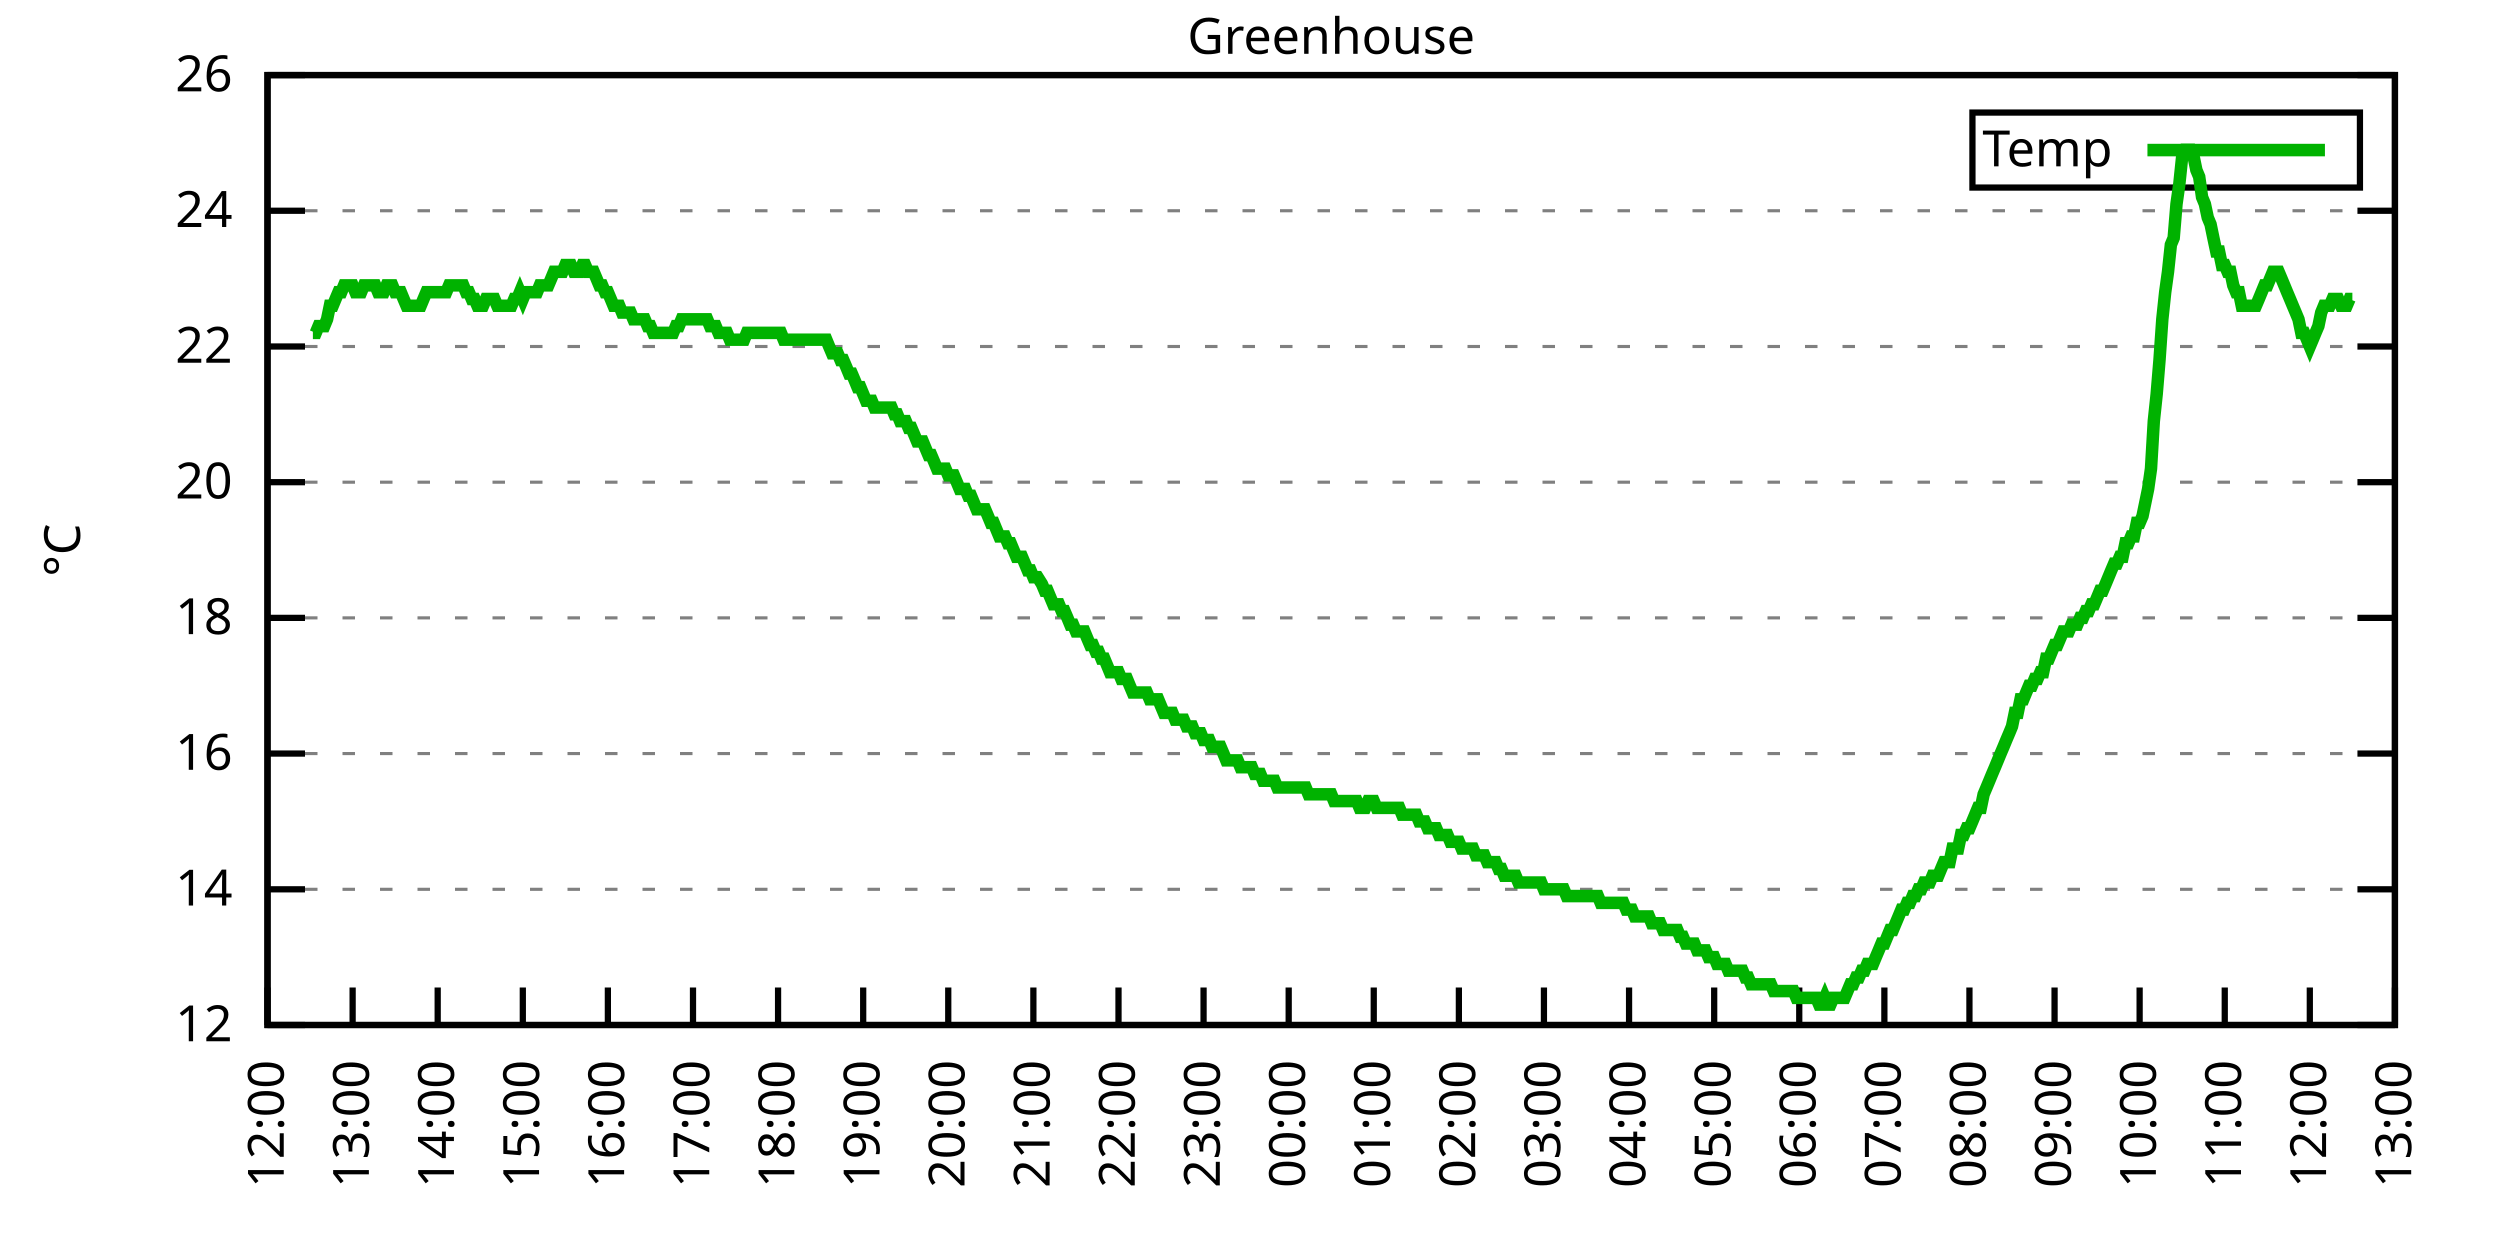
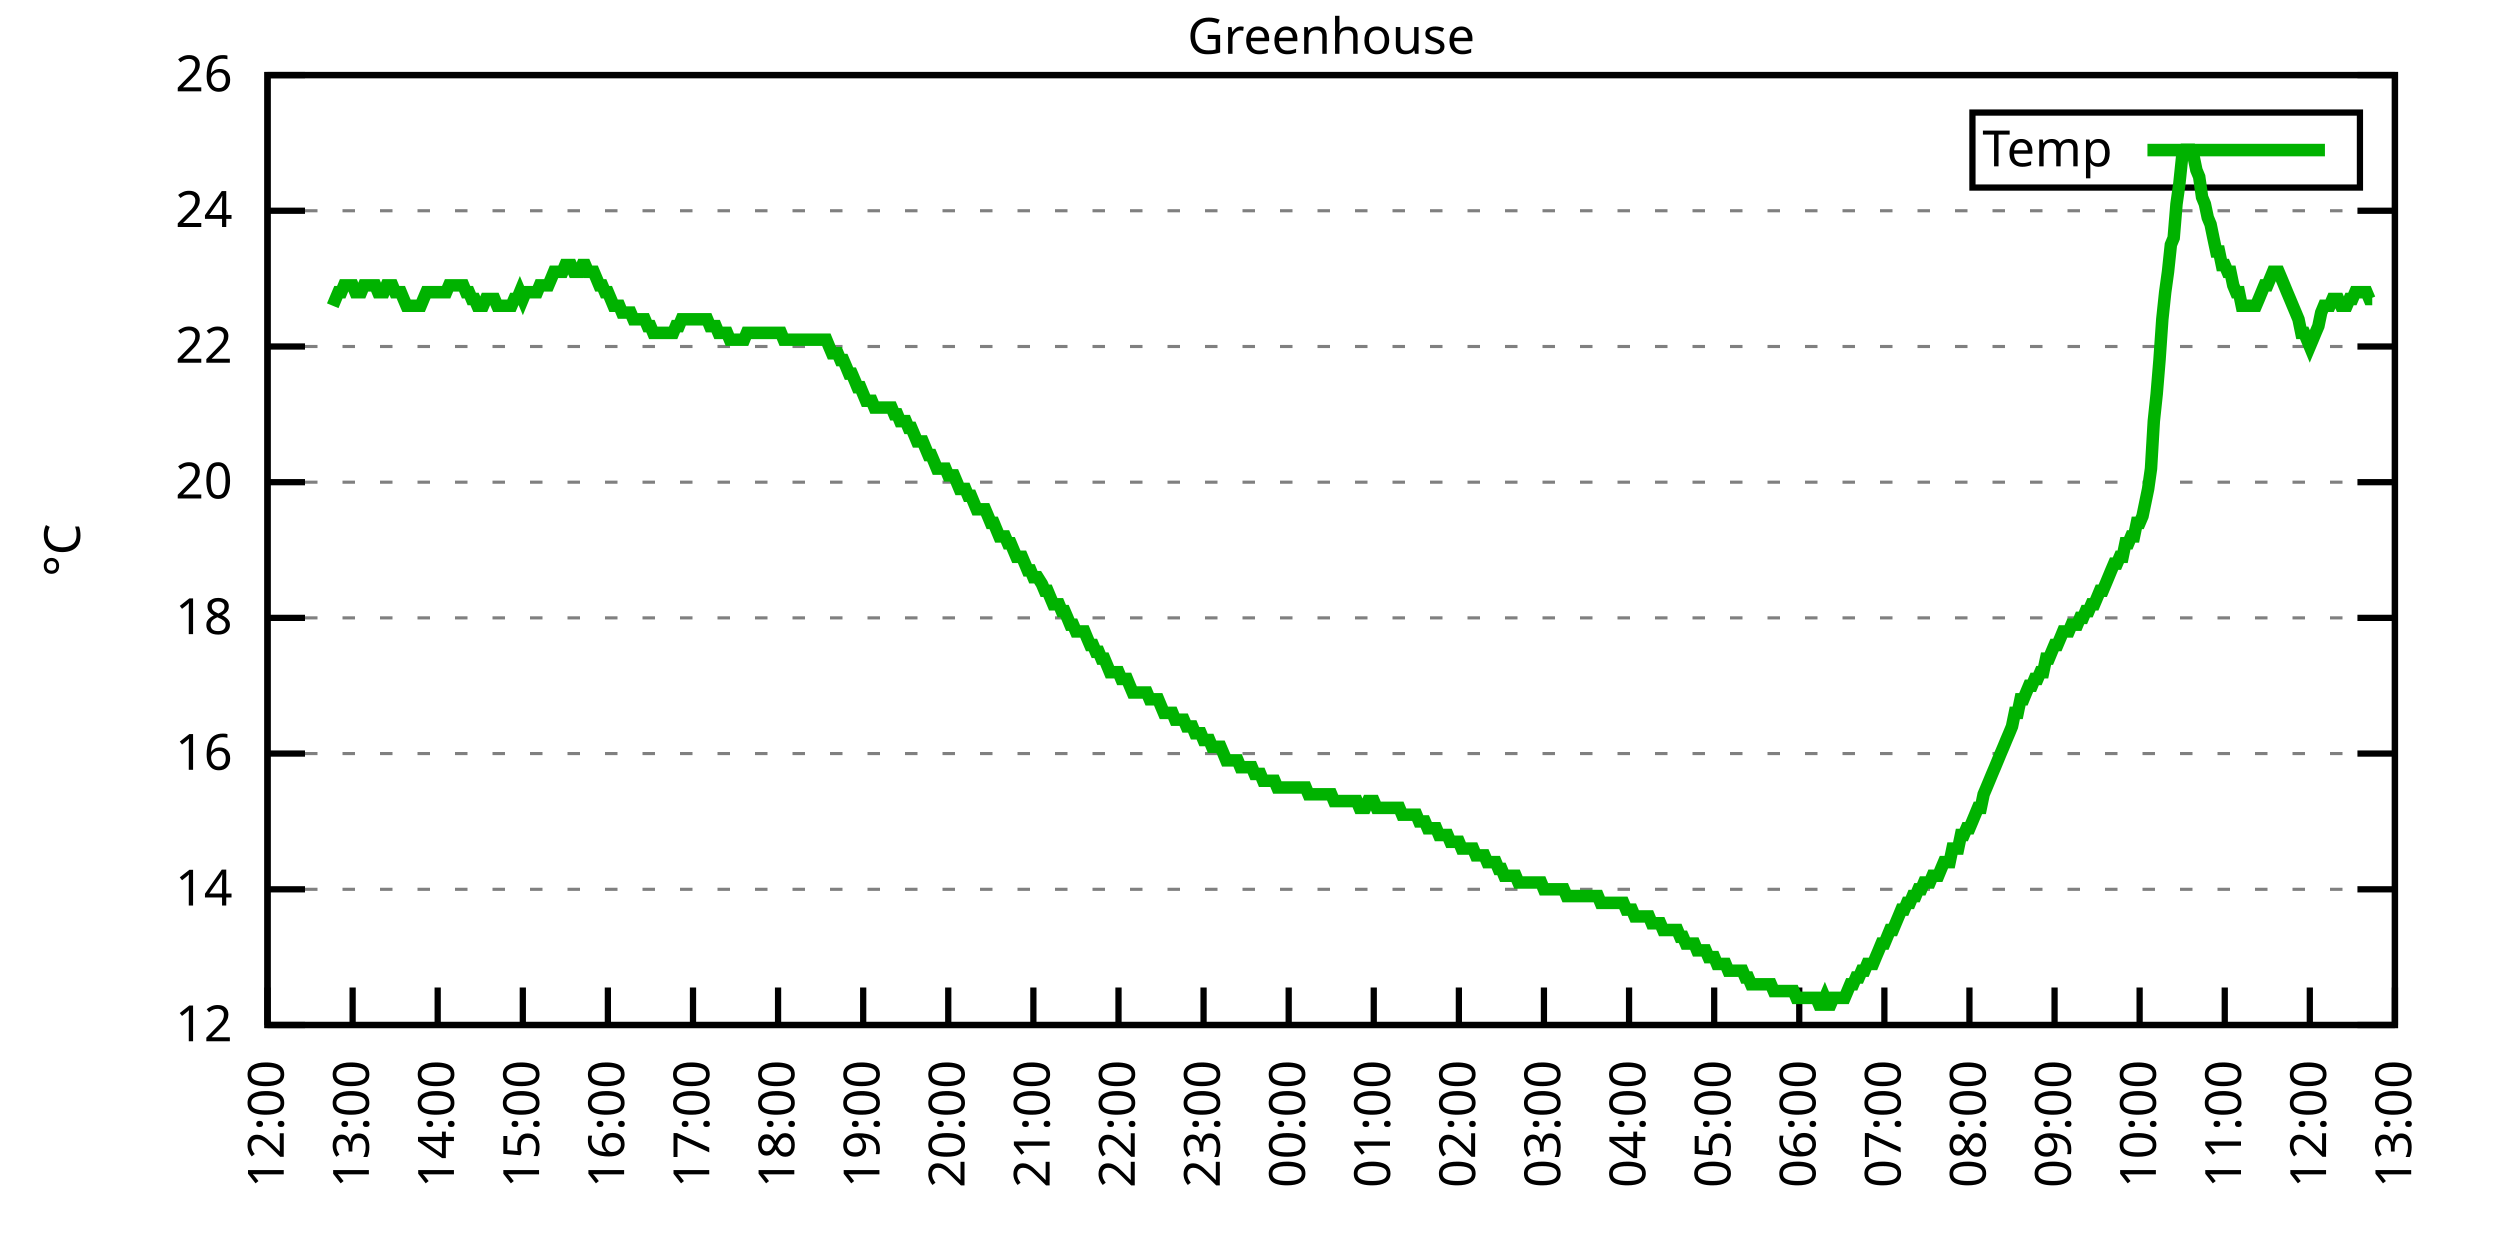
<svg xmlns="http://www.w3.org/2000/svg" xmlns:xlink="http://www.w3.org/1999/xlink" width="400" height="200" viewBox="0 0 400 200">
  <g id="gnuplot_canvas">
    <rect x="0" y="0" width="400" height="200" fill="none" />
    <defs>
      <circle id="gpDot" r="0.5" stroke-width="0.5" stroke="currentColor" />
      <path id="gpPt0" stroke-width="0.333" stroke="currentColor" d="M-1,0 h2 M0,-1 v2" />
      <path id="gpPt1" stroke-width="0.333" stroke="currentColor" d="M-1,-1 L1,1 M1,-1 L-1,1" />
      <path id="gpPt2" stroke-width="0.333" stroke="currentColor" d="M-1,0 L1,0 M0,-1 L0,1 M-1,-1 L1,1 M-1,1 L1,-1" />
      <rect id="gpPt3" stroke-width="0.333" stroke="currentColor" x="-1" y="-1" width="2" height="2" />
      <rect id="gpPt4" stroke-width="0.333" stroke="currentColor" fill="currentColor" x="-1" y="-1" width="2" height="2" />
      <circle id="gpPt5" stroke-width="0.333" stroke="currentColor" cx="0" cy="0" r="1" />
      <use xlink:href="#gpPt5" id="gpPt6" fill="currentColor" stroke="none" />
      <path id="gpPt7" stroke-width="0.333" stroke="currentColor" d="M0,-1.33 L-1.33,0.67 L1.33,0.67 z" />
      <use xlink:href="#gpPt7" id="gpPt8" fill="currentColor" stroke="none" />
      <use xlink:href="#gpPt7" id="gpPt9" stroke="currentColor" transform="rotate(180)" />
      <use xlink:href="#gpPt9" id="gpPt10" fill="currentColor" stroke="none" />
      <use xlink:href="#gpPt3" id="gpPt11" stroke="currentColor" transform="rotate(45)" />
      <use xlink:href="#gpPt11" id="gpPt12" fill="currentColor" stroke="none" />
      <path id="gpPt13" stroke-width="0.333" stroke="currentColor" d="M0,1.330 L1.265,0.411 L0.782,-1.067 L-0.782,-1.076 L-1.265,0.411 z" />
      <use xlink:href="#gpPt13" id="gpPt14" fill="currentColor" stroke="none" />
      <filter id="textbox" filterUnits="objectBoundingBox" x="0" y="0" height="1" width="1">
        <feFlood flood-color="white" flood-opacity="1" result="bgnd" />
        <feComposite in="SourceGraphic" in2="bgnd" operator="atop" />
      </filter>
      <filter id="greybox" filterUnits="objectBoundingBox" x="0" y="0" height="1" width="1">
        <feFlood flood-color="lightgrey" flood-opacity="1" result="grey" />
        <feComposite in="SourceGraphic" in2="grey" operator="atop" />
      </filter>
    </defs>
    <g fill="none" color="white" stroke="currentColor" stroke-width="1.00" stroke-linecap="butt" stroke-linejoin="miter">
</g>
    <g fill="none" color="black" stroke="currentColor" stroke-width="1.00" stroke-linecap="butt" stroke-linejoin="miter">
      <g stroke="none" shape-rendering="crispEdges">
        <polygon fill="rgb(255, 255, 255)" points="42.80,164.00 383.18,164.00 383.18,12.02 42.80,12.02 " />
      </g>
    </g>
    <g fill="none" color="black" stroke="currentColor" stroke-width="1.00" stroke-linecap="butt" stroke-linejoin="miter">
</g>
    <g fill="none" color="black" stroke="black" stroke-width="0.50" stroke-linecap="butt" stroke-linejoin="miter">
</g>
    <g fill="none" color="gray" stroke="currentColor" stroke-width="0.50" stroke-linecap="butt" stroke-linejoin="miter">
      <path stroke="gray" stroke-dasharray="2,4" class="gridline" d="M42.80,164.00 L383.19,164.00  " />
    </g>
    <g fill="none" color="gray" stroke="gray" stroke-width="1.00" stroke-linecap="butt" stroke-linejoin="miter">
</g>
    <g fill="none" color="black" stroke="currentColor" stroke-width="1.00" stroke-linecap="butt" stroke-linejoin="miter">
      <path stroke="black" d="M42.80,164.00 L48.80,164.00 M383.19,164.00 L377.19,164.00  " />
      <g transform="translate(37.20,166.60)" stroke="none" fill="black" font-family="Sans" font-size="8.00" text-anchor="end">
        <text>
          <tspan font-family="Sans"> 12</tspan>
        </text>
      </g>
    </g>
    <g fill="none" color="black" stroke="currentColor" stroke-width="1.00" stroke-linecap="butt" stroke-linejoin="miter">
</g>
    <g fill="none" color="black" stroke="black" stroke-width="0.50" stroke-linecap="butt" stroke-linejoin="miter">
</g>
    <g fill="none" color="gray" stroke="currentColor" stroke-width="0.50" stroke-linecap="butt" stroke-linejoin="miter">
      <path stroke="gray" stroke-dasharray="2,4" class="gridline" d="M42.80,142.29 L383.19,142.29  " />
    </g>
    <g fill="none" color="gray" stroke="gray" stroke-width="1.00" stroke-linecap="butt" stroke-linejoin="miter">
</g>
    <g fill="none" color="black" stroke="currentColor" stroke-width="1.00" stroke-linecap="butt" stroke-linejoin="miter">
      <path stroke="black" d="M42.80,142.29 L48.80,142.29 M383.19,142.29 L377.19,142.29  " />
      <g transform="translate(37.20,144.89)" stroke="none" fill="black" font-family="Sans" font-size="8.00" text-anchor="end">
        <text>
          <tspan font-family="Sans"> 14</tspan>
        </text>
      </g>
    </g>
    <g fill="none" color="black" stroke="currentColor" stroke-width="1.00" stroke-linecap="butt" stroke-linejoin="miter">
</g>
    <g fill="none" color="black" stroke="black" stroke-width="0.50" stroke-linecap="butt" stroke-linejoin="miter">
</g>
    <g fill="none" color="gray" stroke="currentColor" stroke-width="0.50" stroke-linecap="butt" stroke-linejoin="miter">
      <path stroke="gray" stroke-dasharray="2,4" class="gridline" d="M42.80,120.57 L383.19,120.57  " />
    </g>
    <g fill="none" color="gray" stroke="gray" stroke-width="1.00" stroke-linecap="butt" stroke-linejoin="miter">
</g>
    <g fill="none" color="black" stroke="currentColor" stroke-width="1.00" stroke-linecap="butt" stroke-linejoin="miter">
      <path stroke="black" d="M42.80,120.57 L48.80,120.57 M383.19,120.57 L377.19,120.57  " />
      <g transform="translate(37.20,123.17)" stroke="none" fill="black" font-family="Sans" font-size="8.00" text-anchor="end">
        <text>
          <tspan font-family="Sans"> 16</tspan>
        </text>
      </g>
    </g>
    <g fill="none" color="black" stroke="currentColor" stroke-width="1.00" stroke-linecap="butt" stroke-linejoin="miter">
</g>
    <g fill="none" color="black" stroke="black" stroke-width="0.50" stroke-linecap="butt" stroke-linejoin="miter">
</g>
    <g fill="none" color="gray" stroke="currentColor" stroke-width="0.50" stroke-linecap="butt" stroke-linejoin="miter">
      <path stroke="gray" stroke-dasharray="2,4" class="gridline" d="M42.80,98.86 L383.19,98.86  " />
    </g>
    <g fill="none" color="gray" stroke="gray" stroke-width="1.00" stroke-linecap="butt" stroke-linejoin="miter">
</g>
    <g fill="none" color="black" stroke="currentColor" stroke-width="1.00" stroke-linecap="butt" stroke-linejoin="miter">
      <path stroke="black" d="M42.80,98.86 L48.80,98.86 M383.19,98.86 L377.19,98.86  " />
      <g transform="translate(37.20,101.46)" stroke="none" fill="black" font-family="Sans" font-size="8.00" text-anchor="end">
        <text>
          <tspan font-family="Sans"> 18</tspan>
        </text>
      </g>
    </g>
    <g fill="none" color="black" stroke="currentColor" stroke-width="1.00" stroke-linecap="butt" stroke-linejoin="miter">
</g>
    <g fill="none" color="black" stroke="black" stroke-width="0.50" stroke-linecap="butt" stroke-linejoin="miter">
</g>
    <g fill="none" color="gray" stroke="currentColor" stroke-width="0.50" stroke-linecap="butt" stroke-linejoin="miter">
      <path stroke="gray" stroke-dasharray="2,4" class="gridline" d="M42.80,77.15 L383.19,77.15  " />
    </g>
    <g fill="none" color="gray" stroke="gray" stroke-width="1.00" stroke-linecap="butt" stroke-linejoin="miter">
</g>
    <g fill="none" color="black" stroke="currentColor" stroke-width="1.00" stroke-linecap="butt" stroke-linejoin="miter">
      <path stroke="black" d="M42.80,77.15 L48.80,77.15 M383.19,77.15 L377.19,77.15  " />
      <g transform="translate(37.20,79.75)" stroke="none" fill="black" font-family="Sans" font-size="8.00" text-anchor="end">
        <text>
          <tspan font-family="Sans"> 20</tspan>
        </text>
      </g>
    </g>
    <g fill="none" color="black" stroke="currentColor" stroke-width="1.00" stroke-linecap="butt" stroke-linejoin="miter">
</g>
    <g fill="none" color="black" stroke="black" stroke-width="0.50" stroke-linecap="butt" stroke-linejoin="miter">
</g>
    <g fill="none" color="gray" stroke="currentColor" stroke-width="0.50" stroke-linecap="butt" stroke-linejoin="miter">
      <path stroke="gray" stroke-dasharray="2,4" class="gridline" d="M42.80,55.44 L383.19,55.44  " />
    </g>
    <g fill="none" color="gray" stroke="gray" stroke-width="1.00" stroke-linecap="butt" stroke-linejoin="miter">
</g>
    <g fill="none" color="black" stroke="currentColor" stroke-width="1.00" stroke-linecap="butt" stroke-linejoin="miter">
      <path stroke="black" d="M42.80,55.44 L48.80,55.44 M383.19,55.44 L377.19,55.44  " />
      <g transform="translate(37.20,58.04)" stroke="none" fill="black" font-family="Sans" font-size="8.00" text-anchor="end">
        <text>
          <tspan font-family="Sans"> 22</tspan>
        </text>
      </g>
    </g>
    <g fill="none" color="black" stroke="currentColor" stroke-width="1.00" stroke-linecap="butt" stroke-linejoin="miter">
</g>
    <g fill="none" color="black" stroke="black" stroke-width="0.50" stroke-linecap="butt" stroke-linejoin="miter">
</g>
    <g fill="none" color="gray" stroke="currentColor" stroke-width="0.50" stroke-linecap="butt" stroke-linejoin="miter">
      <path stroke="gray" stroke-dasharray="2,4" class="gridline" d="M42.80,33.72 L383.19,33.72  " />
    </g>
    <g fill="none" color="gray" stroke="gray" stroke-width="1.00" stroke-linecap="butt" stroke-linejoin="miter">
</g>
    <g fill="none" color="black" stroke="currentColor" stroke-width="1.00" stroke-linecap="butt" stroke-linejoin="miter">
      <path stroke="black" d="M42.80,33.72 L48.80,33.72 M383.19,33.72 L377.19,33.72  " />
      <g transform="translate(37.20,36.32)" stroke="none" fill="black" font-family="Sans" font-size="8.00" text-anchor="end">
        <text>
          <tspan font-family="Sans"> 24</tspan>
        </text>
      </g>
    </g>
    <g fill="none" color="black" stroke="currentColor" stroke-width="1.00" stroke-linecap="butt" stroke-linejoin="miter">
</g>
    <g fill="none" color="black" stroke="black" stroke-width="0.50" stroke-linecap="butt" stroke-linejoin="miter">
</g>
    <g fill="none" color="gray" stroke="currentColor" stroke-width="0.50" stroke-linecap="butt" stroke-linejoin="miter">
      <path stroke="gray" stroke-dasharray="2,4" class="gridline" d="M42.80,12.01 L383.19,12.01  " />
    </g>
    <g fill="none" color="gray" stroke="gray" stroke-width="1.00" stroke-linecap="butt" stroke-linejoin="miter">
</g>
    <g fill="none" color="black" stroke="currentColor" stroke-width="1.00" stroke-linecap="butt" stroke-linejoin="miter">
      <path stroke="black" d="M42.80,12.01 L48.80,12.01 M383.19,12.01 L377.19,12.01  " />
      <g transform="translate(37.20,14.61)" stroke="none" fill="black" font-family="Sans" font-size="8.00" text-anchor="end">
        <text>
          <tspan font-family="Sans"> 26</tspan>
        </text>
      </g>
    </g>
    <g fill="none" color="black" stroke="currentColor" stroke-width="1.00" stroke-linecap="butt" stroke-linejoin="miter">
      <path stroke="black" d="M42.80,164.00 L42.80,158.00  " />
      <g transform="translate(45.40,169.60) rotate(270.00)" stroke="none" fill="black" font-family="Sans" font-size="8.00" text-anchor="end">
        <text>
          <tspan font-family="Sans">12:00</tspan>
        </text>
      </g>
    </g>
    <g fill="none" color="black" stroke="currentColor" stroke-width="1.00" stroke-linecap="butt" stroke-linejoin="miter">
      <path stroke="black" d="M56.42,164.00 L56.42,158.00  " />
      <g transform="translate(59.02,169.60) rotate(270.00)" stroke="none" fill="black" font-family="Sans" font-size="8.00" text-anchor="end">
        <text>
          <tspan font-family="Sans">13:00</tspan>
        </text>
      </g>
    </g>
    <g fill="none" color="black" stroke="currentColor" stroke-width="1.00" stroke-linecap="butt" stroke-linejoin="miter">
      <path stroke="black" d="M70.03,164.00 L70.03,158.00  " />
      <g transform="translate(72.63,169.60) rotate(270.00)" stroke="none" fill="black" font-family="Sans" font-size="8.00" text-anchor="end">
        <text>
          <tspan font-family="Sans">14:00</tspan>
        </text>
      </g>
    </g>
    <g fill="none" color="black" stroke="currentColor" stroke-width="1.00" stroke-linecap="butt" stroke-linejoin="miter">
      <path stroke="black" d="M83.65,164.00 L83.65,158.00  " />
      <g transform="translate(86.25,169.60) rotate(270.00)" stroke="none" fill="black" font-family="Sans" font-size="8.00" text-anchor="end">
        <text>
          <tspan font-family="Sans">15:00</tspan>
        </text>
      </g>
    </g>
    <g fill="none" color="black" stroke="currentColor" stroke-width="1.00" stroke-linecap="butt" stroke-linejoin="miter">
      <path stroke="black" d="M97.26,164.00 L97.26,158.00  " />
      <g transform="translate(99.86,169.60) rotate(270.00)" stroke="none" fill="black" font-family="Sans" font-size="8.00" text-anchor="end">
        <text>
          <tspan font-family="Sans">16:00</tspan>
        </text>
      </g>
    </g>
    <g fill="none" color="black" stroke="currentColor" stroke-width="1.00" stroke-linecap="butt" stroke-linejoin="miter">
      <path stroke="black" d="M110.88,164.00 L110.88,158.00  " />
      <g transform="translate(113.48,169.60) rotate(270.00)" stroke="none" fill="black" font-family="Sans" font-size="8.00" text-anchor="end">
        <text>
          <tspan font-family="Sans">17:00</tspan>
        </text>
      </g>
    </g>
    <g fill="none" color="black" stroke="currentColor" stroke-width="1.00" stroke-linecap="butt" stroke-linejoin="miter">
      <path stroke="black" d="M124.49,164.00 L124.49,158.00  " />
      <g transform="translate(127.09,169.60) rotate(270.00)" stroke="none" fill="black" font-family="Sans" font-size="8.00" text-anchor="end">
        <text>
          <tspan font-family="Sans">18:00</tspan>
        </text>
      </g>
    </g>
    <g fill="none" color="black" stroke="currentColor" stroke-width="1.00" stroke-linecap="butt" stroke-linejoin="miter">
      <path stroke="black" d="M138.11,164.00 L138.11,158.00  " />
      <g transform="translate(140.71,169.60) rotate(270.00)" stroke="none" fill="black" font-family="Sans" font-size="8.00" text-anchor="end">
        <text>
          <tspan font-family="Sans">19:00</tspan>
        </text>
      </g>
    </g>
    <g fill="none" color="black" stroke="currentColor" stroke-width="1.00" stroke-linecap="butt" stroke-linejoin="miter">
      <path stroke="black" d="M151.72,164.00 L151.72,158.00  " />
      <g transform="translate(154.32,169.60) rotate(270.00)" stroke="none" fill="black" font-family="Sans" font-size="8.00" text-anchor="end">
        <text>
          <tspan font-family="Sans">20:00</tspan>
        </text>
      </g>
    </g>
    <g fill="none" color="black" stroke="currentColor" stroke-width="1.00" stroke-linecap="butt" stroke-linejoin="miter">
      <path stroke="black" d="M165.34,164.00 L165.34,158.00  " />
      <g transform="translate(167.94,169.60) rotate(270.00)" stroke="none" fill="black" font-family="Sans" font-size="8.00" text-anchor="end">
        <text>
          <tspan font-family="Sans">21:00</tspan>
        </text>
      </g>
    </g>
    <g fill="none" color="black" stroke="currentColor" stroke-width="1.00" stroke-linecap="butt" stroke-linejoin="miter">
      <path stroke="black" d="M178.96,164.00 L178.96,158.00  " />
      <g transform="translate(181.56,169.60) rotate(270.00)" stroke="none" fill="black" font-family="Sans" font-size="8.00" text-anchor="end">
        <text>
          <tspan font-family="Sans">22:00</tspan>
        </text>
      </g>
    </g>
    <g fill="none" color="black" stroke="currentColor" stroke-width="1.00" stroke-linecap="butt" stroke-linejoin="miter">
      <path stroke="black" d="M192.57,164.00 L192.57,158.00  " />
      <g transform="translate(195.17,169.60) rotate(270.00)" stroke="none" fill="black" font-family="Sans" font-size="8.00" text-anchor="end">
        <text>
          <tspan font-family="Sans">23:00</tspan>
        </text>
      </g>
    </g>
    <g fill="none" color="black" stroke="currentColor" stroke-width="1.00" stroke-linecap="butt" stroke-linejoin="miter">
      <path stroke="black" d="M206.19,164.00 L206.19,158.00  " />
      <g transform="translate(208.79,169.60) rotate(270.00)" stroke="none" fill="black" font-family="Sans" font-size="8.00" text-anchor="end">
        <text>
          <tspan font-family="Sans">00:00</tspan>
        </text>
      </g>
    </g>
    <g fill="none" color="black" stroke="currentColor" stroke-width="1.00" stroke-linecap="butt" stroke-linejoin="miter">
      <path stroke="black" d="M219.80,164.00 L219.80,158.00  " />
      <g transform="translate(222.40,169.60) rotate(270.00)" stroke="none" fill="black" font-family="Sans" font-size="8.00" text-anchor="end">
        <text>
          <tspan font-family="Sans">01:00</tspan>
        </text>
      </g>
    </g>
    <g fill="none" color="black" stroke="currentColor" stroke-width="1.00" stroke-linecap="butt" stroke-linejoin="miter">
      <path stroke="black" d="M233.42,164.00 L233.42,158.00  " />
      <g transform="translate(236.02,169.60) rotate(270.00)" stroke="none" fill="black" font-family="Sans" font-size="8.00" text-anchor="end">
        <text>
          <tspan font-family="Sans">02:00</tspan>
        </text>
      </g>
    </g>
    <g fill="none" color="black" stroke="currentColor" stroke-width="1.00" stroke-linecap="butt" stroke-linejoin="miter">
      <path stroke="black" d="M247.03,164.00 L247.03,158.00  " />
      <g transform="translate(249.63,169.60) rotate(270.00)" stroke="none" fill="black" font-family="Sans" font-size="8.00" text-anchor="end">
        <text>
          <tspan font-family="Sans">03:00</tspan>
        </text>
      </g>
    </g>
    <g fill="none" color="black" stroke="currentColor" stroke-width="1.00" stroke-linecap="butt" stroke-linejoin="miter">
      <path stroke="black" d="M260.65,164.00 L260.65,158.00  " />
      <g transform="translate(263.25,169.60) rotate(270.00)" stroke="none" fill="black" font-family="Sans" font-size="8.00" text-anchor="end">
        <text>
          <tspan font-family="Sans">04:00</tspan>
        </text>
      </g>
    </g>
    <g fill="none" color="black" stroke="currentColor" stroke-width="1.00" stroke-linecap="butt" stroke-linejoin="miter">
      <path stroke="black" d="M274.27,164.00 L274.27,158.00  " />
      <g transform="translate(276.87,169.60) rotate(270.00)" stroke="none" fill="black" font-family="Sans" font-size="8.00" text-anchor="end">
        <text>
          <tspan font-family="Sans">05:00</tspan>
        </text>
      </g>
    </g>
    <g fill="none" color="black" stroke="currentColor" stroke-width="1.00" stroke-linecap="butt" stroke-linejoin="miter">
      <path stroke="black" d="M287.88,164.00 L287.88,158.00  " />
      <g transform="translate(290.48,169.60) rotate(270.00)" stroke="none" fill="black" font-family="Sans" font-size="8.00" text-anchor="end">
        <text>
          <tspan font-family="Sans">06:00</tspan>
        </text>
      </g>
    </g>
    <g fill="none" color="black" stroke="currentColor" stroke-width="1.00" stroke-linecap="butt" stroke-linejoin="miter">
      <path stroke="black" d="M301.50,164.00 L301.50,158.00  " />
      <g transform="translate(304.10,169.60) rotate(270.00)" stroke="none" fill="black" font-family="Sans" font-size="8.00" text-anchor="end">
        <text>
          <tspan font-family="Sans">07:00</tspan>
        </text>
      </g>
    </g>
    <g fill="none" color="black" stroke="currentColor" stroke-width="1.00" stroke-linecap="butt" stroke-linejoin="miter">
      <path stroke="black" d="M315.11,164.00 L315.11,158.00  " />
      <g transform="translate(317.71,169.60) rotate(270.00)" stroke="none" fill="black" font-family="Sans" font-size="8.00" text-anchor="end">
        <text>
          <tspan font-family="Sans">08:00</tspan>
        </text>
      </g>
    </g>
    <g fill="none" color="black" stroke="currentColor" stroke-width="1.00" stroke-linecap="butt" stroke-linejoin="miter">
      <path stroke="black" d="M328.73,164.00 L328.73,158.00  " />
      <g transform="translate(331.33,169.60) rotate(270.00)" stroke="none" fill="black" font-family="Sans" font-size="8.00" text-anchor="end">
        <text>
          <tspan font-family="Sans">09:00</tspan>
        </text>
      </g>
    </g>
    <g fill="none" color="black" stroke="currentColor" stroke-width="1.00" stroke-linecap="butt" stroke-linejoin="miter">
      <path stroke="black" d="M342.34,164.00 L342.34,158.00  " />
      <g transform="translate(344.94,169.60) rotate(270.00)" stroke="none" fill="black" font-family="Sans" font-size="8.00" text-anchor="end">
        <text>
          <tspan font-family="Sans">10:00</tspan>
        </text>
      </g>
    </g>
    <g fill="none" color="black" stroke="currentColor" stroke-width="1.00" stroke-linecap="butt" stroke-linejoin="miter">
      <path stroke="black" d="M355.96,164.00 L355.96,158.00  " />
      <g transform="translate(358.56,169.60) rotate(270.00)" stroke="none" fill="black" font-family="Sans" font-size="8.00" text-anchor="end">
        <text>
          <tspan font-family="Sans">11:00</tspan>
        </text>
      </g>
    </g>
    <g fill="none" color="black" stroke="currentColor" stroke-width="1.00" stroke-linecap="butt" stroke-linejoin="miter">
      <path stroke="black" d="M369.57,164.00 L369.57,158.00  " />
      <g transform="translate(372.17,169.60) rotate(270.00)" stroke="none" fill="black" font-family="Sans" font-size="8.00" text-anchor="end">
        <text>
          <tspan font-family="Sans">12:00</tspan>
        </text>
      </g>
    </g>
    <g fill="none" color="black" stroke="currentColor" stroke-width="1.00" stroke-linecap="butt" stroke-linejoin="miter">
      <path stroke="black" d="M383.19,164.00 L383.19,158.00  " />
      <g transform="translate(385.79,169.60) rotate(270.00)" stroke="none" fill="black" font-family="Sans" font-size="8.00" text-anchor="end">
        <text>
          <tspan font-family="Sans">13:00</tspan>
        </text>
      </g>
    </g>
    <g fill="none" color="black" stroke="currentColor" stroke-width="1.00" stroke-linecap="butt" stroke-linejoin="miter">
</g>
    <g fill="none" color="black" stroke="currentColor" stroke-width="1.00" stroke-linecap="butt" stroke-linejoin="miter">
      <path stroke="black" d="M42.80,12.01 L42.80,164.00 L383.19,164.00 L383.19,12.01 L42.80,12.01 Z  " />
    </g>
    <g fill="none" color="black" stroke="currentColor" stroke-width="1.00" stroke-linecap="butt" stroke-linejoin="miter">
</g>
    <g fill="none" color="black" stroke="currentColor" stroke-width="1.00" stroke-linecap="butt" stroke-linejoin="miter">
      <path stroke="black" d="M315.59,30.01 L315.59,18.01 L377.59,18.01 L377.59,30.01 L315.59,30.01 Z  " />
    </g>
    <g id="Greenhouse_plot_1">
      <g fill="none" color="white" stroke="black" stroke-width="2.00" stroke-linecap="butt" stroke-linejoin="miter">
</g>
      <g fill="none" color="black" stroke="currentColor" stroke-width="2.00" stroke-linecap="butt" stroke-linejoin="miter">
        <g transform="translate(337.99,26.61)" stroke="none" fill="black" font-family="Sans" font-size="8.00" text-anchor="end">
          <text>
            <tspan font-family="Sans">Temp</tspan>
          </text>
        </g>
      </g>
      <g fill="none" color="black" stroke="currentColor" stroke-width="2.00" stroke-linecap="butt" stroke-linejoin="miter">
-         <path stroke="rgb(  0, 178,   0)" d="M343.59,24.01 L371.99,24.01 M50.06,53.26 L50.52,53.26 L50.97,52.18 L51.42,52.18 L51.88,52.18 L52.33,51.09   L52.78,48.92 L53.24,48.92 L53.69,47.84 L54.15,46.75 L54.60,46.75 L55.05,45.66 L55.51,45.66 L55.96,45.66   L56.42,45.66 L56.87,46.75 L57.32,46.75 L57.78,46.75 L58.23,45.66 L58.68,45.66 L59.14,45.66 L59.59,45.66   L60.05,45.66 L60.50,46.75 L60.95,46.75 L61.41,46.75 L61.86,45.66 L62.32,45.66 L62.77,45.66 L63.22,46.75   L63.68,46.75 L64.13,46.75 L64.58,47.84 L65.04,48.92 L65.49,48.92 L65.95,48.92 L66.40,48.92 L66.85,48.92   L67.31,48.92 L67.76,47.84 L68.22,46.75 L68.67,46.75 L69.12,46.75 L69.58,46.75 L70.03,46.75 L70.49,46.75   L70.94,46.75 L71.39,46.75 L71.85,45.66 L72.30,45.66 L72.75,45.66 L73.21,45.66 L73.66,45.66 L74.12,45.66   L74.57,46.75 L75.02,46.75 L75.48,47.84 L75.93,47.84 L76.39,48.92 L76.84,48.92 L77.29,48.92 L77.75,47.84   L78.20,47.84 L78.65,47.84 L79.11,47.84 L79.56,48.92 L80.02,48.92 L80.47,48.92 L80.92,48.92 L81.38,48.92   L81.83,48.92 L82.29,47.84 L82.74,47.84 L83.19,46.75 L83.65,47.84 L84.10,46.75 L84.55,46.75 L85.01,46.75   L85.46,46.75 L85.92,46.75 L86.37,45.66 L86.82,45.66 L87.28,45.66 L87.73,45.66 L88.19,44.58 L88.64,43.49   L89.09,43.49 L89.55,43.49 L90.00,43.49 L90.45,42.41 L90.91,42.41 L91.36,42.41 L91.82,43.49 L92.27,43.49   L92.72,43.49 L93.18,42.41 L93.63,42.41 L94.09,43.49 L94.54,43.49 L94.99,43.49 L95.45,44.58 L95.90,45.66   L96.35,45.66 L96.81,46.75 L97.26,46.75 L97.72,47.84 L98.17,48.92 L98.62,48.92 L99.08,48.92 L99.53,50.01   L99.99,50.01 L100.44,50.01 L100.89,50.01 L101.35,51.09 L101.80,51.09 L102.25,51.09 L102.71,51.09 L103.16,51.09   L103.62,52.18 L104.07,52.18 L104.52,53.26 L104.98,53.26 L105.43,53.26 L105.89,53.26 L106.34,53.26 L106.79,53.26   L107.25,53.26 L107.70,53.26 L108.15,52.18 L108.61,52.18 L109.06,51.09 L109.52,51.09 L109.97,51.09 L110.42,51.09   L110.88,51.09 L111.33,51.09 L111.79,51.09 L112.24,51.09 L112.69,51.09 L113.15,51.09 L113.60,52.18 L114.05,52.18   L114.51,52.18 L114.96,53.26 L115.42,53.26 L115.87,53.26 L116.32,53.26 L116.78,54.35 L117.23,54.35 L117.69,54.35   L118.14,54.35 L118.59,54.35 L119.05,54.35 L119.50,53.26 L119.96,53.26 L120.41,53.26 L120.86,53.26 L121.32,53.26   L121.77,53.26 L122.22,53.26 L122.68,53.26 L123.13,53.26 L123.59,53.26 L124.04,53.26 L124.49,53.26 L124.95,53.26   L125.40,54.35 L125.86,54.35 L126.31,54.35 L126.76,54.35 L127.22,54.35 L127.67,54.35 L128.12,54.35 L128.58,54.35   L129.03,54.35 L129.49,54.35 L129.94,54.35 L130.39,54.35 L130.85,54.35 L131.30,54.35 L131.76,54.35 L132.21,54.35   L132.66,55.44 L133.12,56.52 L133.57,56.52 L134.02,56.52 L134.48,57.61 L134.93,57.61 L135.39,58.69 L135.84,59.78   L136.29,59.78 L136.75,60.86 L137.20,61.95 L137.66,61.95 L138.11,63.04 L138.56,64.12 L139.02,64.12 L139.47,64.12   L139.92,65.21 L140.38,65.21 L140.83,65.21 L141.29,65.21 L141.74,65.21 L142.19,65.21 L142.65,65.21 L143.10,66.29   L143.56,66.29 L144.01,67.38 L144.46,67.38 L144.92,67.38 L145.37,68.46 L145.82,68.46 L146.28,69.55 L146.73,70.63   L147.19,70.63 L147.64,70.63 L148.09,71.72 L148.55,72.81 L149.00,72.81 L149.46,73.89 L149.91,74.98 L150.36,74.98   L150.82,74.98 L151.27,74.98 L151.72,76.06 L152.18,76.06 L152.63,76.06 L153.09,77.15 L153.54,78.23 L153.99,78.23   L154.45,78.23 L154.90,79.32 L155.36,79.32 L155.81,80.41 L156.26,81.49 L156.72,81.49 L157.17,81.49 L157.62,81.49   L158.08,82.58 L158.53,83.66 L158.99,83.66 L159.44,84.75 L159.89,85.83 L160.35,85.83 L160.80,85.83 L161.26,86.92   L161.71,86.92 L162.16,88.00 L162.62,89.09 L163.07,89.09 L163.52,89.09 L163.98,90.18 L164.43,91.26 L164.89,91.26   L165.34,92.35 L165.79,92.35 L166.02,92.35 L166.70,93.43 L167.16,94.52 L167.61,94.52 L168.06,95.60 L168.52,96.69   L168.97,96.69 L169.43,96.69 L169.88,97.78 L170.33,97.78 L170.79,98.86 L171.24,99.95 L171.69,99.95 L172.15,101.03   L172.60,101.03 L173.06,101.03 L173.51,101.03 L173.96,102.12 L174.42,103.20 L174.87,103.20 L175.33,104.29 L175.78,104.29   L176.23,105.38 L176.69,105.38 L177.14,106.46 L177.59,107.55 L178.05,107.55 L178.50,107.55 L178.96,107.55 L179.41,108.63   L179.86,108.63 L180.32,108.63 L180.77,109.72 L181.23,110.80 L181.68,110.80 L182.13,110.80 L182.59,110.80 L183.04,110.80   L183.49,110.80 L183.95,111.89 L184.40,111.89 L184.86,111.89 L185.31,111.89 L185.76,112.97 L186.22,114.06 L186.67,114.06   L187.13,114.06 L187.58,114.06 L188.03,115.15 L188.49,115.15 L188.94,115.15 L189.39,115.15 L189.85,116.23 L190.30,116.23   L190.76,116.23 L191.21,117.32 L191.66,117.32 L192.12,117.32 L192.57,118.40 L193.03,118.40 L193.48,118.40 L193.93,119.49   L194.39,119.49 L194.84,119.49 L195.29,119.49 L195.75,120.57 L196.20,121.66 L196.66,121.66 L197.11,121.66 L197.56,121.66   L198.02,121.66 L198.47,122.75 L198.93,122.75 L199.38,122.75 L199.83,122.75 L200.29,122.75 L200.74,123.83 L201.19,123.83   L201.65,123.83 L202.10,124.92 L202.56,124.92 L203.01,124.92 L203.46,124.92 L203.92,124.92 L204.37,126.00 L204.83,126.00   L205.28,126.00 L205.73,126.00 L206.19,126.00 L206.64,126.00 L207.09,126.00 L207.55,126.00 L208.00,126.00 L208.46,126.00   L208.91,126.00 L209.36,127.09 L209.82,127.09 L210.27,127.09 L210.73,127.09 L211.18,127.09 L211.63,127.09 L212.09,127.09   L212.54,127.09 L213.00,127.09 L213.45,128.17 L213.90,128.17 L214.36,128.17 L214.81,128.17 L215.26,128.17 L215.72,128.17   L216.17,128.17 L216.63,128.17 L217.08,128.17 L217.53,129.26 L217.99,129.26 L218.44,129.26 L218.90,128.17 L219.35,128.17   L219.80,128.17 L220.26,129.26 L220.71,129.26 L221.16,129.26 L221.62,129.26 L222.07,129.26 L222.53,129.26 L222.98,129.26   L223.43,129.26 L223.89,129.26 L224.34,130.35 L224.80,130.35 L225.25,130.35 L225.70,130.35 L226.16,130.35 L226.61,130.35   L227.06,131.43 L227.52,131.43 L227.97,131.43 L228.43,132.52 L228.88,132.52 L229.33,132.52 L229.79,132.52 L230.24,133.60   L230.70,133.60 L231.15,133.60 L231.60,133.60 L232.06,134.69 L232.51,134.69 L232.96,134.69 L233.42,134.69 L233.87,135.77   L234.33,135.77 L234.78,135.77 L235.23,135.77 L235.69,135.77 L236.14,136.86 L236.60,136.86 L237.05,136.86 L237.50,136.86   L237.96,137.94 L238.41,137.94 L238.86,137.94 L239.32,137.94 L239.77,139.03 L240.23,139.03 L240.68,140.12 L241.13,140.12   L241.59,140.12 L242.04,140.12 L242.50,140.12 L242.95,141.20 L243.40,141.20 L243.86,141.20 L244.31,141.20 L244.76,141.20   L245.22,141.20 L245.67,141.20 L246.13,141.20 L246.58,141.20 L247.03,142.29 L247.49,142.29 L247.94,142.29 L248.40,142.29   L248.85,142.29 L249.30,142.29 L249.76,142.29 L250.21,142.29 L250.66,143.37 L251.12,143.37 L251.57,143.37 L252.03,143.37   L252.48,143.37 L252.93,143.37 L253.39,143.37 L253.84,143.37 L254.30,143.37 L254.75,143.37 L255.20,143.37 L255.66,143.37   L256.11,144.46 L256.56,144.46 L257.02,144.46 L257.47,144.46 L257.93,144.46 L258.38,144.46 L258.83,144.46 L259.29,144.46   L259.74,144.46 L260.20,145.54 L260.65,145.54 L261.10,145.54 L261.56,146.63 L262.01,146.63 L262.47,146.63 L262.92,146.63   L263.37,146.63 L263.83,146.63 L264.28,147.72 L264.73,147.72 L265.19,147.72 L265.64,147.72 L266.10,148.80 L266.55,148.80   L267.00,148.80 L267.46,148.80 L267.91,148.80 L268.37,148.80 L268.82,149.89 L269.27,149.89 L269.73,150.97 L270.18,150.97   L270.63,150.97 L271.09,150.97 L271.54,152.06 L272.00,152.06 L272.45,152.06 L272.90,152.06 L273.36,153.14 L273.81,153.14   L274.27,153.14 L274.72,154.23 L275.17,154.23 L275.63,154.23 L276.08,154.23 L276.53,155.31 L276.99,155.31 L277.44,155.31   L277.90,155.31 L278.35,155.31 L278.80,155.31 L279.26,156.40 L279.71,156.40 L280.17,157.49 L280.62,157.49 L281.07,157.49   L281.53,157.49 L281.98,157.49 L282.43,157.49 L282.89,157.49 L283.34,157.49 L283.80,158.57 L284.25,158.57 L284.70,158.57   L285.16,158.57 L285.61,158.57 L286.07,158.57 L286.52,158.57 L286.97,158.57 L287.43,159.66 L287.88,159.66 L288.33,159.66   L288.79,159.66 L289.24,159.66 L289.70,159.66 L290.15,159.66 L290.60,159.66 L291.06,160.74 L291.51,160.74 L291.97,159.66   L292.42,160.74 L292.87,160.74 L293.33,159.66 L293.78,159.66 L294.23,159.66 L294.69,159.66 L295.14,159.66 L295.60,158.57   L296.05,157.49 L296.50,157.49 L296.96,156.40 L297.41,156.40 L297.87,155.31 L298.32,155.31 L298.77,154.23 L299.23,154.23   L299.68,154.23 L300.13,153.14 L300.59,152.06 L301.04,150.97 L301.50,150.97 L301.95,149.89 L302.40,148.80 L302.86,148.80   L303.31,147.72 L303.77,146.63 L304.22,145.54 L304.67,145.54 L305.13,144.46 L305.58,144.46 L306.03,143.37 L306.49,143.37   L306.94,142.29 L307.40,142.29 L307.85,141.20 L308.30,141.20 L308.76,141.20 L309.21,140.12 L309.67,140.12 L310.12,140.12   L310.57,139.03 L311.03,137.94 L311.48,137.94 L311.94,137.94 L312.39,135.77 L312.84,135.77 L313.30,135.77 L313.75,133.60   L314.20,133.60 L314.66,132.52 L315.11,132.52 L315.57,131.43 L316.02,130.35 L316.47,129.26 L316.93,129.26 L317.38,127.09   L317.84,126.00 L318.29,124.92 L318.74,123.83 L319.20,122.75 L319.65,121.66 L320.10,120.57 L320.56,119.49 L321.01,118.40   L321.47,117.32 L321.92,116.23 L322.37,114.06 L322.83,114.06 L323.28,111.89 L323.74,111.89 L324.19,110.80 L324.64,109.72   L325.10,109.72 L325.55,108.63 L326.00,108.63 L326.46,107.55 L326.91,107.55 L327.37,105.38 L327.82,105.38 L328.27,104.29   L328.73,103.20 L329.18,103.20 L329.64,102.12 L330.09,101.03 L330.54,101.03 L331.00,101.03 L331.45,99.95 L331.90,99.95   L332.36,99.95 L332.81,98.86 L333.27,98.86 L333.72,97.78 L334.17,97.78 L334.63,96.69 L335.08,96.69 L335.54,95.60   L335.99,94.52 L336.44,94.52 L336.90,93.43 L337.35,92.35 L337.80,91.26 L338.26,90.18 L338.71,90.18 L339.17,89.09   L339.62,89.09 L340.07,86.92 L340.53,86.92 L340.98,85.83 L341.44,85.83 L341.89,83.66 L342.34,83.66 L342.80,82.58   L343.25,80.41 L343.70,78.23 L344.16,74.98 L344.61,67.38 L345.07,63.04 L345.52,57.61 L345.97,51.09 L346.43,46.75   L346.88,43.49 L347.34,39.15 L347.79,38.07 L348.24,32.64 L348.70,29.38 L349.15,25.04 L349.60,23.95 L350.06,23.95   L350.51,23.95 L350.97,25.04 L351.42,27.21 L351.87,28.29 L352.33,31.55 L352.78,32.64 L353.24,34.81 L353.69,35.89   L354.14,38.07 L354.60,40.24 L355.05,40.24 L355.50,42.41 L355.96,42.41 L356.41,43.49 L356.87,43.49 L357.32,45.66   L357.77,46.75 L358.23,46.75 L358.68,48.92 L359.14,48.92 L359.59,48.92 L360.04,48.92 L360.50,48.92 L360.95,48.92   L361.41,47.84 L361.86,46.75 L362.31,45.66 L362.77,45.66 L363.22,44.58 L363.67,43.49 L364.13,43.49 L364.58,43.49   L365.04,44.58 L365.49,45.66 L365.94,46.75 L366.40,47.84 L366.85,48.92 L367.31,50.01 L367.76,51.09 L368.21,53.26   L368.67,53.26 L369.12,54.35 L369.57,55.44 L370.03,54.35 L370.48,53.26 L370.94,52.18 L371.39,50.01 L371.84,48.92   L372.30,48.92 L372.75,48.92 L373.21,47.84 L373.66,47.84 L374.11,47.84 L374.57,48.92 L375.02,48.92 L375.47,48.92   L375.93,47.84 L376.38,47.84  " />
+         <path stroke="rgb(  0, 178,   0)" d="M343.59,24.01 L371.99,24.01 M53.24,48.92 L53.69,47.84 L54.15,46.75 L54.60,46.75 L55.05,45.66 L55.51,45.66   L55.96,45.66 L56.42,45.66 L56.87,46.75 L57.32,46.75 L57.78,46.75 L58.23,45.66 L58.68,45.66 L59.14,45.66   L59.59,45.66 L60.05,45.66 L60.50,46.75 L60.95,46.75 L61.41,46.75 L61.86,45.66 L62.32,45.66 L62.77,45.66   L63.22,46.75 L63.68,46.75 L64.13,46.75 L64.58,47.84 L65.04,48.92 L65.49,48.92 L65.95,48.92 L66.40,48.92   L66.85,48.92 L67.31,48.92 L67.76,47.84 L68.22,46.75 L68.67,46.75 L69.12,46.75 L69.58,46.75 L70.03,46.75   L70.49,46.75 L70.94,46.75 L71.39,46.75 L71.85,45.66 L72.30,45.66 L72.75,45.66 L73.21,45.66 L73.66,45.66   L74.12,45.66 L74.57,46.75 L75.02,46.75 L75.48,47.84 L75.93,47.84 L76.39,48.92 L76.84,48.92 L77.29,48.92   L77.75,47.84 L78.20,47.84 L78.65,47.84 L79.11,47.84 L79.56,48.92 L80.02,48.92 L80.47,48.92 L80.92,48.92   L81.38,48.92 L81.83,48.92 L82.29,47.84 L82.74,47.84 L83.19,46.75 L83.65,47.84 L84.10,46.75 L84.55,46.75   L85.01,46.75 L85.46,46.75 L85.92,46.75 L86.37,45.66 L86.82,45.66 L87.28,45.66 L87.73,45.66 L88.19,44.58   L88.64,43.49 L89.09,43.49 L89.55,43.49 L90.00,43.49 L90.45,42.41 L90.91,42.41 L91.36,42.41 L91.82,43.49   L92.27,43.49 L92.72,43.49 L93.18,42.41 L93.63,42.41 L94.09,43.49 L94.54,43.49 L94.99,43.49 L95.45,44.58   L95.90,45.66 L96.35,45.66 L96.81,46.75 L97.26,46.75 L97.72,47.84 L98.17,48.92 L98.62,48.92 L99.08,48.92   L99.53,50.01 L99.99,50.01 L100.44,50.01 L100.89,50.01 L101.35,51.09 L101.80,51.09 L102.25,51.09 L102.71,51.09   L103.16,51.09 L103.62,52.18 L104.07,52.18 L104.52,53.26 L104.98,53.26 L105.43,53.26 L105.89,53.26 L106.34,53.26   L106.79,53.26 L107.25,53.26 L107.70,53.26 L108.15,52.18 L108.61,52.18 L109.06,51.09 L109.52,51.09 L109.97,51.09   L110.42,51.09 L110.88,51.09 L111.33,51.09 L111.79,51.09 L112.24,51.09 L112.69,51.09 L113.15,51.09 L113.60,52.18   L114.05,52.18 L114.51,52.18 L114.96,53.26 L115.42,53.26 L115.87,53.26 L116.32,53.26 L116.78,54.35 L117.23,54.35   L117.69,54.35 L118.14,54.35 L118.59,54.35 L119.05,54.35 L119.50,53.26 L119.96,53.26 L120.41,53.26 L120.86,53.26   L121.32,53.26 L121.77,53.26 L122.22,53.26 L122.68,53.26 L123.13,53.26 L123.59,53.26 L124.04,53.26 L124.49,53.26   L124.95,53.26 L125.40,54.35 L125.86,54.35 L126.31,54.35 L126.76,54.35 L127.22,54.35 L127.67,54.35 L128.12,54.35   L128.58,54.35 L129.03,54.35 L129.49,54.35 L129.94,54.35 L130.39,54.35 L130.85,54.35 L131.30,54.35 L131.76,54.35   L132.21,54.35 L132.66,55.44 L133.12,56.52 L133.57,56.52 L134.02,56.52 L134.48,57.61 L134.93,57.61 L135.39,58.69   L135.84,59.78 L136.29,59.78 L136.75,60.86 L137.20,61.95 L137.66,61.95 L138.11,63.04 L138.56,64.12 L139.02,64.12   L139.47,64.12 L139.92,65.21 L140.38,65.21 L140.83,65.21 L141.29,65.21 L141.74,65.21 L142.19,65.21 L142.65,65.21   L143.10,66.29 L143.56,66.29 L144.01,67.38 L144.46,67.38 L144.92,67.38 L145.37,68.46 L145.82,68.46 L146.28,69.55   L146.73,70.63 L147.19,70.63 L147.64,70.63 L148.09,71.72 L148.55,72.81 L149.00,72.81 L149.46,73.89 L149.91,74.98   L150.36,74.98 L150.82,74.98 L151.27,74.98 L151.72,76.06 L152.18,76.06 L152.63,76.06 L153.09,77.15 L153.54,78.23   L153.99,78.23 L154.45,78.23 L154.90,79.32 L155.36,79.32 L155.81,80.41 L156.26,81.49 L156.72,81.49 L157.17,81.49   L157.62,81.49 L158.08,82.58 L158.53,83.66 L158.99,83.66 L159.44,84.75 L159.89,85.83 L160.35,85.83 L160.80,85.83   L161.26,86.92 L161.71,86.92 L162.16,88.00 L162.62,89.09 L163.07,89.09 L163.52,89.09 L163.98,90.18 L164.43,91.26   L164.89,91.26 L165.34,92.35 L165.79,92.35 L166.02,92.35 L166.70,93.43 L167.16,94.52 L167.61,94.52 L168.06,95.60   L168.52,96.69 L168.97,96.69 L169.43,96.69 L169.88,97.78 L170.33,97.78 L170.79,98.86 L171.24,99.95 L171.69,99.95   L172.15,101.03 L172.60,101.03 L173.06,101.03 L173.51,101.03 L173.96,102.12 L174.42,103.20 L174.87,103.20 L175.33,104.29   L175.78,104.29 L176.23,105.38 L176.69,105.38 L177.14,106.46 L177.59,107.55 L178.05,107.55 L178.50,107.55 L178.96,107.55   L179.41,108.63 L179.86,108.63 L180.32,108.63 L180.77,109.72 L181.23,110.80 L181.68,110.80 L182.13,110.80 L182.59,110.80   L183.04,110.80 L183.49,110.80 L183.95,111.89 L184.40,111.89 L184.86,111.89 L185.31,111.89 L185.76,112.97 L186.22,114.06   L186.67,114.06 L187.13,114.06 L187.58,114.06 L188.03,115.15 L188.49,115.15 L188.94,115.15 L189.39,115.15 L189.85,116.23   L190.30,116.23 L190.76,116.23 L191.21,117.32 L191.66,117.32 L192.12,117.32 L192.57,118.40 L193.03,118.40 L193.48,118.40   L193.93,119.49 L194.39,119.49 L194.84,119.49 L195.29,119.49 L195.75,120.57 L196.20,121.66 L196.66,121.66 L197.11,121.66   L197.56,121.66 L198.02,121.66 L198.47,122.75 L198.93,122.75 L199.38,122.75 L199.83,122.75 L200.29,122.75 L200.74,123.83   L201.19,123.83 L201.65,123.83 L202.10,124.92 L202.56,124.92 L203.01,124.92 L203.46,124.92 L203.92,124.92 L204.37,126.00   L204.83,126.00 L205.28,126.00 L205.73,126.00 L206.19,126.00 L206.64,126.00 L207.09,126.00 L207.55,126.00 L208.00,126.00   L208.46,126.00 L208.91,126.00 L209.36,127.09 L209.82,127.09 L210.27,127.09 L210.73,127.09 L211.18,127.09 L211.63,127.09   L212.09,127.09 L212.54,127.09 L213.00,127.09 L213.45,128.17 L213.90,128.17 L214.36,128.17 L214.81,128.17 L215.26,128.17   L215.72,128.17 L216.17,128.17 L216.63,128.17 L217.08,128.17 L217.53,129.26 L217.99,129.26 L218.44,129.26 L218.90,128.17   L219.35,128.17 L219.80,128.17 L220.26,129.26 L220.71,129.26 L221.16,129.26 L221.62,129.26 L222.07,129.26 L222.53,129.26   L222.98,129.26 L223.43,129.26 L223.89,129.26 L224.34,130.35 L224.80,130.35 L225.25,130.35 L225.70,130.35 L226.16,130.35   L226.61,130.35 L227.06,131.43 L227.52,131.43 L227.97,131.43 L228.43,132.52 L228.88,132.52 L229.33,132.52 L229.79,132.52   L230.24,133.60 L230.70,133.60 L231.15,133.60 L231.60,133.60 L232.06,134.69 L232.51,134.69 L232.96,134.69 L233.42,134.69   L233.87,135.77 L234.33,135.77 L234.78,135.77 L235.23,135.77 L235.69,135.77 L236.14,136.86 L236.60,136.86 L237.05,136.86   L237.50,136.86 L237.96,137.94 L238.41,137.94 L238.86,137.94 L239.32,137.94 L239.77,139.03 L240.23,139.03 L240.68,140.12   L241.13,140.12 L241.59,140.12 L242.04,140.12 L242.50,140.12 L242.95,141.20 L243.40,141.20 L243.86,141.20 L244.31,141.20   L244.76,141.20 L245.22,141.20 L245.67,141.20 L246.13,141.20 L246.58,141.20 L247.03,142.29 L247.49,142.29 L247.94,142.29   L248.40,142.29 L248.85,142.29 L249.30,142.29 L249.76,142.29 L250.21,142.29 L250.66,143.37 L251.12,143.37 L251.57,143.37   L252.03,143.37 L252.48,143.37 L252.93,143.37 L253.39,143.37 L253.84,143.37 L254.30,143.37 L254.75,143.37 L255.20,143.37   L255.66,143.37 L256.11,144.46 L256.56,144.46 L257.02,144.46 L257.47,144.46 L257.93,144.46 L258.38,144.46 L258.83,144.46   L259.29,144.46 L259.74,144.46 L260.20,145.54 L260.65,145.54 L261.10,145.54 L261.56,146.63 L262.01,146.63 L262.47,146.63   L262.92,146.63 L263.37,146.63 L263.83,146.63 L264.28,147.72 L264.73,147.72 L265.19,147.72 L265.64,147.72 L266.10,148.80   L266.55,148.80 L267.00,148.80 L267.46,148.80 L267.91,148.80 L268.37,148.80 L268.82,149.89 L269.27,149.89 L269.73,150.97   L270.18,150.97 L270.63,150.97 L271.09,150.97 L271.54,152.06 L272.00,152.06 L272.45,152.06 L272.90,152.06 L273.36,153.14   L273.81,153.14 L274.27,153.14 L274.72,154.23 L275.17,154.23 L275.63,154.23 L276.08,154.23 L276.53,155.31 L276.99,155.31   L277.44,155.31 L277.90,155.31 L278.35,155.31 L278.80,155.31 L279.26,156.40 L279.71,156.40 L280.17,157.49 L280.62,157.49   L281.07,157.49 L281.53,157.49 L281.98,157.49 L282.43,157.49 L282.89,157.49 L283.34,157.49 L283.80,158.57 L284.25,158.57   L284.70,158.57 L285.16,158.57 L285.61,158.57 L286.07,158.57 L286.52,158.57 L286.97,158.57 L287.43,159.66 L287.88,159.66   L288.33,159.66 L288.79,159.66 L289.24,159.66 L289.70,159.66 L290.15,159.66 L290.60,159.66 L291.06,160.74 L291.51,160.74   L291.97,159.66 L292.42,160.74 L292.87,160.74 L293.33,159.66 L293.78,159.66 L294.23,159.66 L294.69,159.66 L295.14,159.66   L295.60,158.57 L296.05,157.49 L296.50,157.49 L296.96,156.40 L297.41,156.40 L297.87,155.31 L298.32,155.31 L298.77,154.23   L299.23,154.23 L299.68,154.23 L300.13,153.14 L300.59,152.06 L301.04,150.97 L301.50,150.97 L301.95,149.89 L302.40,148.80   L302.86,148.80 L303.31,147.72 L303.77,146.63 L304.22,145.54 L304.67,145.54 L305.13,144.46 L305.58,144.46 L306.03,143.37   L306.49,143.37 L306.94,142.29 L307.40,142.29 L307.85,141.20 L308.30,141.20 L308.76,141.20 L309.21,140.12 L309.67,140.12   L310.12,140.12 L310.57,139.03 L311.03,137.94 L311.48,137.94 L311.94,137.94 L312.39,135.77 L312.84,135.77 L313.30,135.77   L313.75,133.60 L314.20,133.60 L314.66,132.52 L315.11,132.52 L315.57,131.43 L316.02,130.35 L316.47,129.26 L316.93,129.26   L317.38,127.09 L317.84,126.00 L318.29,124.92 L318.74,123.83 L319.20,122.75 L319.65,121.66 L320.10,120.57 L320.56,119.49   L321.01,118.40 L321.47,117.32 L321.92,116.23 L322.37,114.06 L322.83,114.06 L323.28,111.89 L323.74,111.89 L324.19,110.80   L324.64,109.72 L325.10,109.72 L325.55,108.63 L326.00,108.63 L326.46,107.55 L326.91,107.55 L327.37,105.38 L327.82,105.38   L328.27,104.29 L328.73,103.20 L329.18,103.20 L329.64,102.12 L330.09,101.03 L330.54,101.03 L331.00,101.03 L331.45,99.95   L331.90,99.95 L332.36,99.95 L332.81,98.86 L333.27,98.86 L333.72,97.78 L334.17,97.78 L334.63,96.69 L335.08,96.69   L335.54,95.60 L335.99,94.52 L336.44,94.52 L336.90,93.43 L337.35,92.35 L337.80,91.26 L338.26,90.18 L338.71,90.18   L339.17,89.09 L339.62,89.09 L340.07,86.92 L340.53,86.92 L340.98,85.83 L341.44,85.83 L341.89,83.66 L342.34,83.66   L342.80,82.58 L343.25,80.41 L343.70,78.23 L344.16,74.98 L344.61,67.38 L345.07,63.04 L345.52,57.61 L345.97,51.09   L346.43,46.75 L346.88,43.49 L347.34,39.15 L347.79,38.07 L348.24,32.64 L348.70,29.38 L349.15,25.04 L349.60,23.95   L350.06,23.95 L350.51,23.95 L350.97,25.04 L351.42,27.21 L351.87,28.29 L352.33,31.55 L352.78,32.64 L353.24,34.81   L353.69,35.89 L354.14,38.07 L354.60,40.24 L355.05,40.24 L355.50,42.41 L355.96,42.41 L356.41,43.49 L356.87,43.49   L357.32,45.66 L357.77,46.75 L358.23,46.75 L358.68,48.92 L359.14,48.92 L359.59,48.92 L360.04,48.92 L360.50,48.92   L360.95,48.92 L361.41,47.84 L361.86,46.75 L362.31,45.66 L362.77,45.66 L363.22,44.58 L363.67,43.49 L364.13,43.49   L364.58,43.49 L365.04,44.58 L365.49,45.66 L365.94,46.75 L366.40,47.84 L366.85,48.92 L367.31,50.01 L367.76,51.09   L368.21,53.26 L368.67,53.26 L369.12,54.35 L369.57,55.44 L370.03,54.35 L370.48,53.26 L370.94,52.18 L371.39,50.01   L371.84,48.92 L372.30,48.92 L372.75,48.92 L373.21,47.84 L373.66,47.84 L374.11,47.84 L374.57,48.92 L375.02,48.92   L375.47,48.92 L375.93,47.84 L376.38,47.84 L376.84,46.75 L377.29,46.75 L377.74,46.75 L378.20,46.75 L378.65,46.75   L379.11,47.84 L379.56,47.84  " />
      </g>
    </g>
    <g fill="none" color="black" stroke="currentColor" stroke-width="2.00" stroke-linecap="butt" stroke-linejoin="miter">
</g>
    <g fill="none" color="black" stroke="black" stroke-width="1.00" stroke-linecap="butt" stroke-linejoin="miter">
</g>
    <g fill="none" color="black" stroke="currentColor" stroke-width="1.00" stroke-linecap="butt" stroke-linejoin="miter">
      <path stroke="black" d="M42.80,12.01 L42.80,164.00 L383.19,164.00 L383.19,12.01 L42.80,12.01 Z  " />
      <g transform="translate(12.80,88.01) rotate(270.00)" stroke="none" fill="black" font-family="Sans" font-size="8.00" text-anchor="middle">
        <text>
          <tspan font-family="Sans">°C</tspan>
        </text>
      </g>
    </g>
    <g fill="none" color="black" stroke="currentColor" stroke-width="1.00" stroke-linecap="butt" stroke-linejoin="miter">
</g>
    <g fill="none" color="black" stroke="currentColor" stroke-width="1.00" stroke-linecap="butt" stroke-linejoin="miter">
      <g transform="translate(212.99,8.61)" stroke="none" fill="black" font-family="Sans" font-size="8.00" text-anchor="middle">
        <text>
          <tspan font-family="Sans">Greenhouse</tspan>
        </text>
      </g>
    </g>
    <g fill="none" color="black" stroke="currentColor" stroke-width="1.00" stroke-linecap="butt" stroke-linejoin="miter">
</g>
  </g>
</svg>
